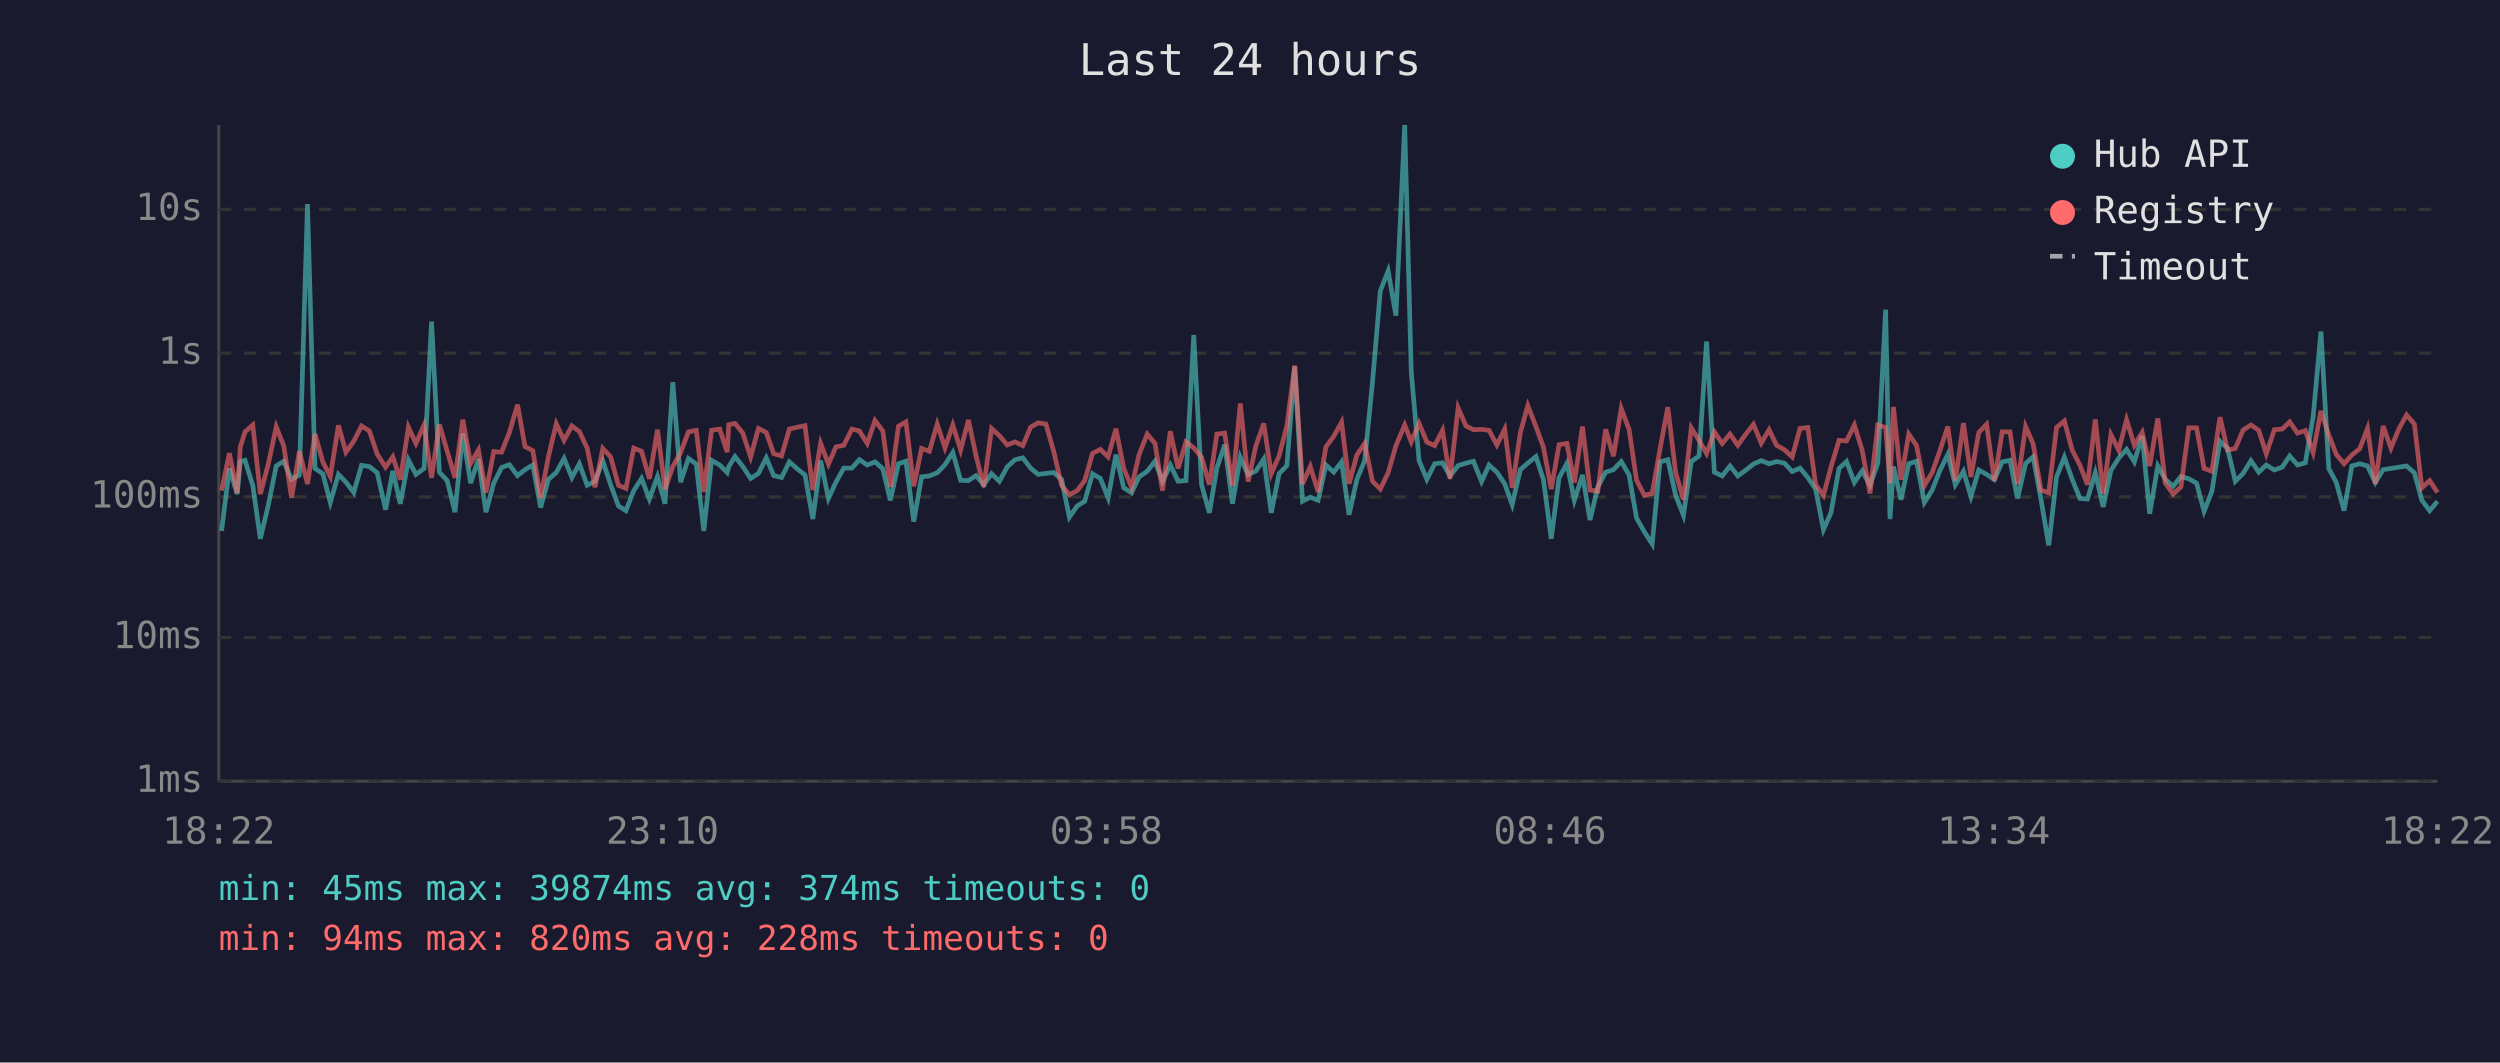
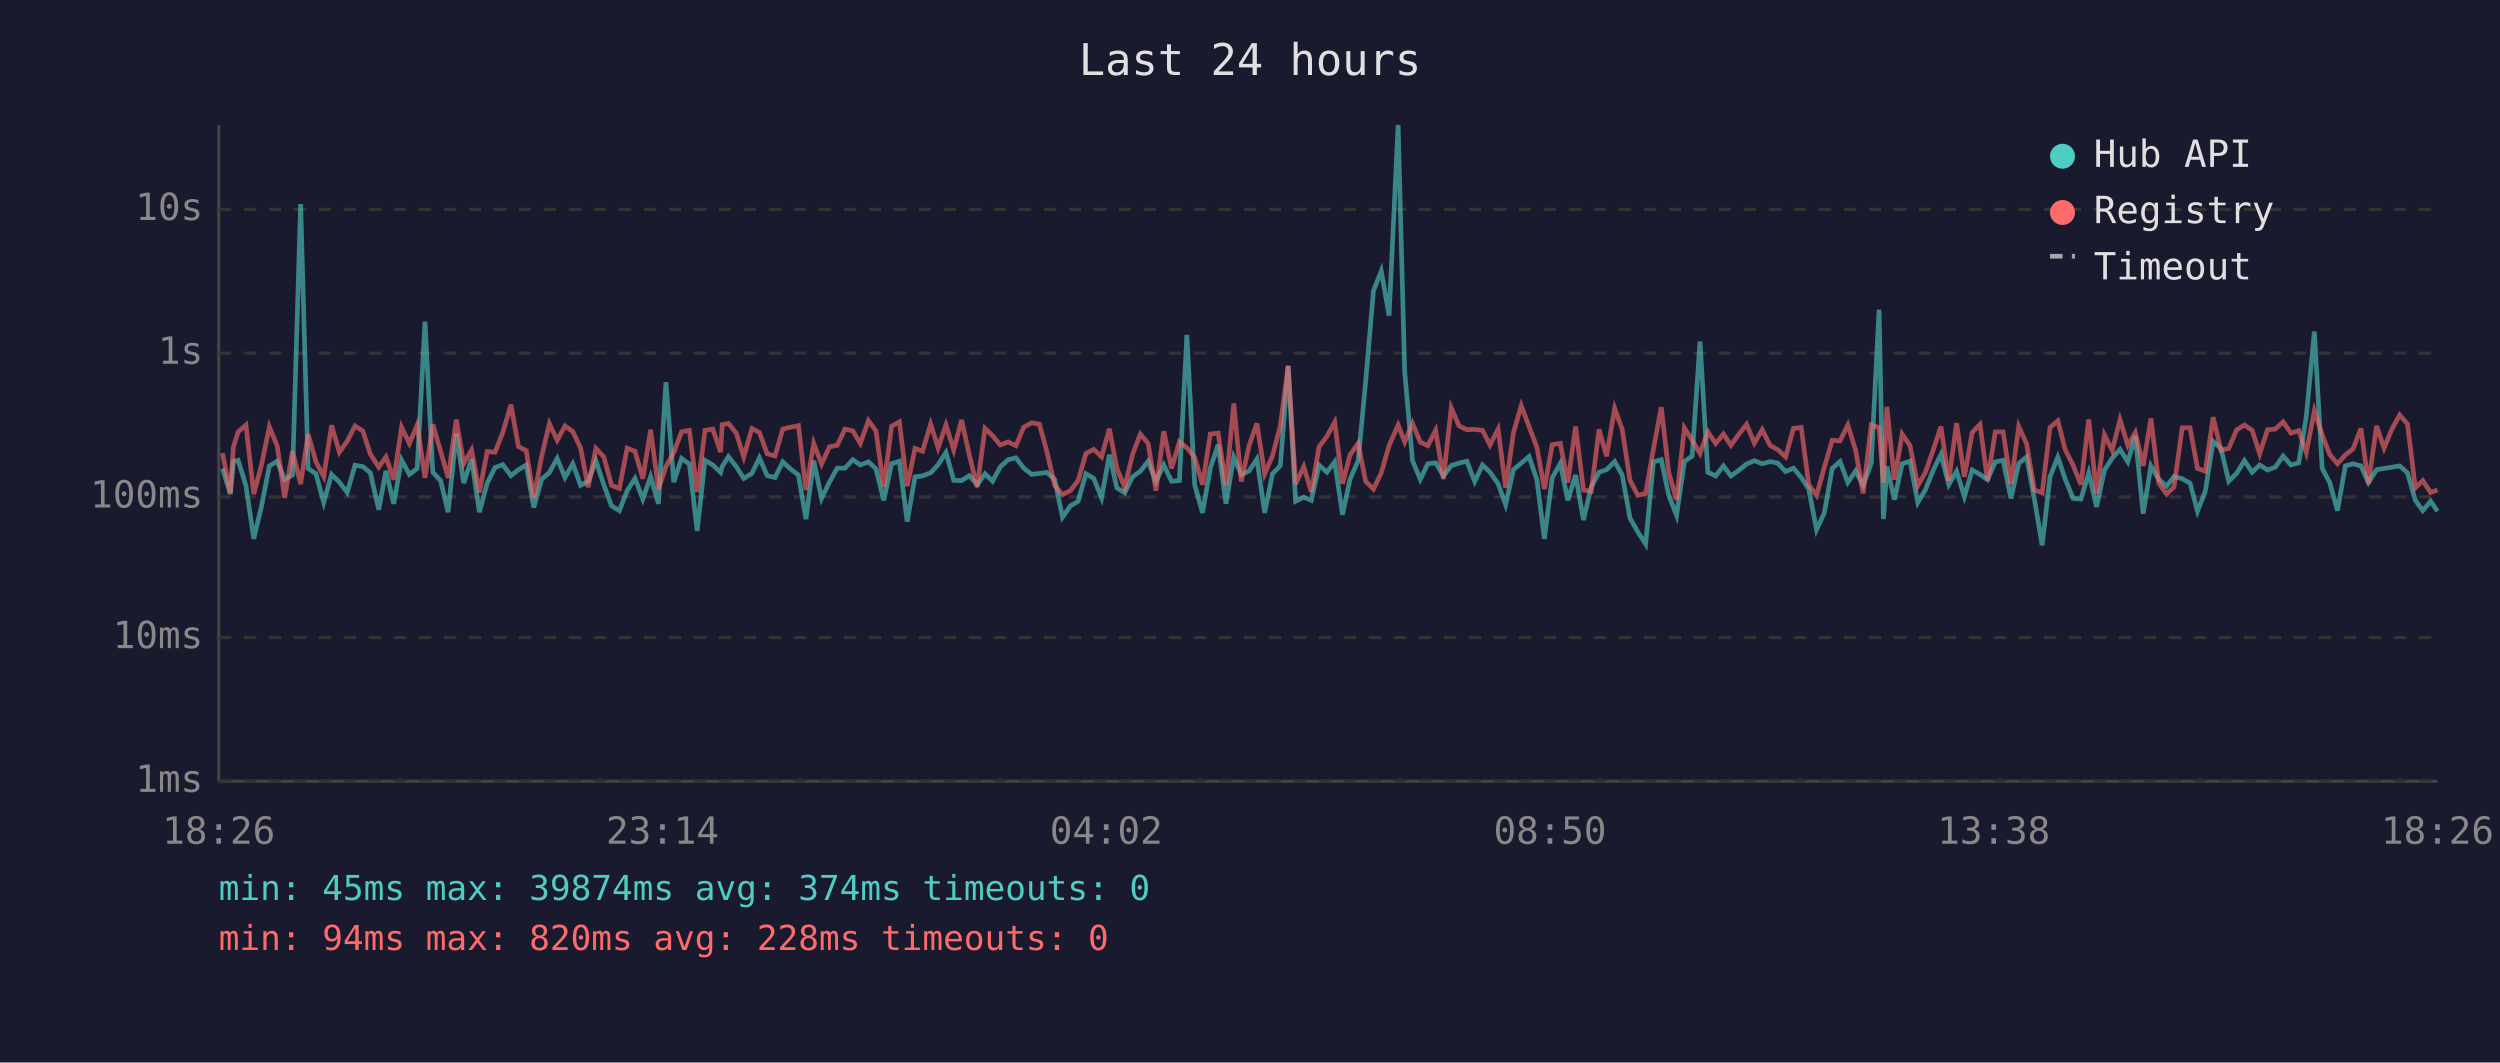
<svg xmlns="http://www.w3.org/2000/svg" viewBox="0 0 800 340" font-family="monospace" font-size="12">
  <rect width="800" height="340" fill="#1a1a2e" />
  <text x="400" y="24" fill="#e0e0e0" font-size="14" text-anchor="middle">Last 24 hours</text>
  <line x1="70" y1="40" x2="70" y2="250" stroke="#444" stroke-width="1" />
  <line x1="70" y1="250" x2="780" y2="250" stroke="#444" stroke-width="1" />
  <line x1="70" y1="250" x2="780" y2="250" stroke="#333" stroke-width="1" stroke-dasharray="4" />
  <text x="65" y="250" fill="#888" text-anchor="end" dominant-baseline="middle">1ms</text>
  <line x1="70" y1="204" x2="780" y2="204" stroke="#333" stroke-width="1" stroke-dasharray="4" />
  <text x="65" y="204" fill="#888" text-anchor="end" dominant-baseline="middle">10ms</text>
  <line x1="70" y1="159" x2="780" y2="159" stroke="#333" stroke-width="1" stroke-dasharray="4" />
  <text x="65" y="159" fill="#888" text-anchor="end" dominant-baseline="middle">100ms</text>
  <line x1="70" y1="113" x2="780" y2="113" stroke="#333" stroke-width="1" stroke-dasharray="4" />
  <text x="65" y="113" fill="#888" text-anchor="end" dominant-baseline="middle">1s</text>
  <line x1="70" y1="67" x2="780" y2="67" stroke="#333" stroke-width="1" stroke-dasharray="4" />
  <text x="65" y="67" fill="#888" text-anchor="end" dominant-baseline="middle">10s</text>
-   <text x="70" y="270" fill="#888" text-anchor="middle">18:22</text>
-   <text x="212" y="270" fill="#888" text-anchor="middle">23:10</text>
-   <text x="354" y="270" fill="#888" text-anchor="middle">03:58</text>
-   <text x="496" y="270" fill="#888" text-anchor="middle">08:46</text>
-   <text x="638" y="270" fill="#888" text-anchor="middle">13:34</text>
-   <text x="780" y="270" fill="#888" text-anchor="middle">18:22</text>
-   <polyline points="70.9,169.9 73.4,149.9 75.9,158.1 76.9,147.7 78.4,147.3 80.9,155.4 83.3,172.4 85.8,161.9 88.4,149.1 90.8,147.6 93.3,153.4 95.8,152.0 98.4,65.3 100.8,149.9 103.3,151.6 105.7,160.8 108.3,151.8 110.7,154.3 113.2,157.6 115.7,148.9 118.2,149.3 120.7,151.3 123.4,163.1 125.7,150.7 128.1,161.2 130.7,147.2 133.1,151.8 135.7,149.9 138.1,102.9 140.6,151.1 143.1,153.8 145.6,163.9 148.1,138.7 150.6,154.6 153.1,146.9 155.5,163.9 158.0,154.6 160.5,149.6 163.0,148.7 165.6,152.2 168.0,150.3 170.5,148.8 173.0,162.4 175.5,153.4 178.0,151.2 180.5,146.7 183.0,152.8 185.4,148.4 187.9,155.3 190.4,154.0 192.9,147.5 195.4,155.1 197.9,161.9 200.3,163.4 202.8,157.0 205.3,153.1 207.8,159.7 210.4,152.5 212.8,161.2 215.3,122.3 217.8,154.3 220.3,146.7 222.8,148.5 225.2,169.9 227.7,147.3 230.3,148.8 232.7,151.2 233.2,149.3 235.2,146.1 237.7,149.3 240.2,153.1 242.7,151.5 245.2,146.5 247.6,152.2 250.1,152.8 252.6,147.8 255.2,150.1 257.6,152.0 260.1,166.1 262.6,147.4 265.1,159.5 267.5,154.3 270.0,149.8 272.6,149.8 275.0,147.1 277.5,148.8 280.0,147.8 282.5,150.0 284.9,160.1 287.5,148.4 289.9,147.6 292.4,166.9 294.9,152.6 297.4,152.3 299.9,151.3 302.4,148.7 304.9,144.8 307.4,153.7 309.9,153.8 312.3,152.2 314.8,155.1 317.3,151.6 319.8,154.0 322.3,149.4 324.8,147.1 327.3,146.5 329.8,149.8 332.2,151.8 334.7,151.5 337.2,151.2 339.7,153.4 342.2,165.5 344.7,161.9 347.1,160.4 349.6,151.6 352.1,153.1 354.6,159.3 357.1,145.5 359.6,156.1 362.1,157.7 364.5,152.6 367.1,150.8 369.6,147.6 372.0,154.0 374.5,148.8 377.0,154.0 379.5,153.8 382.0,107.2 384.5,155.1 387.0,164.1 389.4,149.8 391.9,142.3 394.4,161.2 396.9,146.3 399.4,151.9 401.9,150.7 404.4,146.9 406.8,164.1 409.3,151.6 411.8,149.0 414.3,117.2 416.8,160.4 419.3,159.1 421.8,160.1 424.3,148.8 426.8,151.1 429.3,147.8 431.7,164.7 434.2,153.4 436.7,147.4 439.2,122.3 441.7,93.1 444.2,86.7 446.7,101.0 449.5,40.0 451.6,119.0 454.1,147.4 456.6,153.4 459.1,148.4 461.6,148.1 464.0,152.3 466.6,149.0 469.1,148.2 471.5,147.6 474.1,154.1 476.5,148.8 479.0,151.1 481.5,154.8 483.9,161.5 486.5,150.3 488.9,148.2 491.5,146.1 493.9,153.5 496.4,172.4 498.9,152.9 501.4,148.3 503.8,160.1 506.4,152.0 508.8,166.4 511.3,155.8 513.8,151.1 516.3,150.3 518.8,147.7 521.3,152.0 523.7,165.8 526.2,170.2 528.7,174.1 531.2,147.8 533.7,147.1 536.2,158.5 538.7,164.9 541.2,147.7 543.7,145.9 546.1,109.3 548.6,151.1 551.1,152.3 553.6,149.1 556.1,152.3 558.6,150.5 561.1,148.5 563.6,147.4 566.1,148.4 568.5,147.7 571.0,148.2 573.5,150.9 576.0,149.8 578.5,152.8 581.0,156.5 583.5,169.5 585.9,164.1 588.5,149.9 590.9,147.7 593.4,154.4 595.9,150.7 598.4,155.3 600.9,148.2 603.4,99.1 604.8,166.1 605.9,149.3 608.3,159.9 610.8,148.4 613.3,147.6 615.8,160.8 618.3,156.8 620.8,150.5 623.3,145.4 625.7,155.1 628.3,150.8 630.7,158.9 633.2,150.4 635.7,151.8 638.2,153.5 640.7,147.8 643.2,147.3 645.6,159.5 648.2,148.3 650.6,146.2 653.1,159.7 655.6,174.5 658.1,152.6 660.6,146.3 663.1,153.4 665.6,159.5 668.0,159.7 670.5,151.3 673.0,162.2 675.5,150.5 678.0,146.6 680.5,143.8 683.0,147.8 685.5,139.5 687.9,164.4 690.5,149.1 692.9,153.4 695.4,155.6 697.9,152.5 700.4,153.2 702.9,154.6 705.3,163.6 707.8,157.2 710.4,141.2 712.8,143.5 715.3,154.0 717.8,151.5 720.3,147.4 722.8,151.1 725.2,148.8 727.8,150.4 730.3,149.5 732.7,145.9 735.2,148.8 737.7,148.1 740.2,133.4 742.7,106.1 745.2,149.9 747.6,154.4 750.1,163.4 752.6,149.1 755.1,148.4 757.6,149.1 760.1,154.4 762.6,150.3 765.1,149.9 767.6,149.5 770.1,149.1 772.6,151.3 775.0,160.1 777.5,163.4 780.0,160.4" fill="none" stroke="#4ecdc4" stroke-width="1.5" opacity="0.6" />
-   <polyline points="70.9,157.0 73.4,145.0 75.9,157.7 76.9,143.0 78.4,138.2 80.9,136.0 83.3,158.1 85.8,148.7 88.4,136.6 90.8,142.7 93.3,159.3 95.8,144.4 98.4,154.9 100.8,138.9 103.3,147.8 105.7,152.5 108.3,136.1 110.7,144.7 113.2,141.2 115.7,136.3 118.2,137.9 120.7,145.3 123.4,149.5 125.7,146.2 128.1,153.5 130.7,136.7 133.1,141.9 135.7,136.0 138.1,152.9 140.6,135.8 143.1,144.4 145.6,152.9 148.1,134.3 150.6,148.3 153.1,144.0 155.5,157.6 158.0,144.5 160.5,144.7 163.0,138.4 165.6,129.5 168.0,142.9 170.5,144.2 173.0,159.3 175.5,146.1 178.0,135.6 180.5,140.9 183.0,136.3 185.4,138.1 187.9,143.4 190.4,155.9 192.9,143.5 195.4,146.2 197.9,155.3 200.3,156.3 202.8,143.4 205.3,144.4 207.8,153.2 210.4,137.5 212.8,156.5 215.3,149.3 217.8,144.8 220.3,138.2 222.8,137.7 225.2,157.4 227.7,137.7 230.3,137.3 232.7,144.7 233.2,135.9 235.2,135.5 237.7,138.6 240.2,146.2 242.7,137.1 245.2,138.4 247.6,145.2 250.1,145.9 252.6,137.3 255.2,136.7 257.6,136.2 260.1,156.8 262.6,141.9 265.1,148.5 267.5,143.0 270.0,142.5 272.6,137.3 275.0,137.9 277.5,141.9 280.0,134.6 282.5,137.9 284.9,155.8 287.5,136.4 289.9,135.0 292.4,155.6 294.9,143.5 297.4,144.4 299.9,135.7 302.4,143.3 304.9,136.0 307.4,144.0 309.9,134.4 312.3,145.7 314.8,155.8 317.3,137.1 319.8,139.4 322.3,142.4 324.8,141.4 327.3,142.6 329.8,136.7 332.2,135.3 334.7,135.7 337.2,144.5 339.7,155.3 342.2,158.3 344.7,157.0 347.1,153.8 349.6,145.1 352.1,143.8 354.6,146.2 357.1,137.2 359.6,149.9 362.1,155.9 364.5,145.5 367.1,138.9 369.6,141.9 372.0,157.0 374.5,138.0 377.0,149.9 379.5,141.4 382.0,143.3 384.5,146.3 387.0,155.1 389.4,138.9 391.9,138.6 394.4,155.4 396.9,129.1 399.4,154.1 401.9,142.6 404.4,135.5 406.8,151.6 409.3,145.9 411.8,136.3 414.3,117.0 416.8,154.9 419.3,149.3 421.8,157.4 424.3,143.0 426.8,139.6 429.3,135.1 431.7,154.8 434.2,145.6 436.7,141.9 439.2,154.0 441.7,156.5 444.2,151.3 446.7,142.6 449.5,136.0 451.6,141.4 454.1,135.5 456.6,141.5 459.1,142.6 461.6,137.7 464.0,153.2 466.6,130.5 469.1,136.3 471.5,137.5 474.1,137.4 476.5,137.7 479.0,142.4 481.5,137.3 483.9,156.1 486.5,138.5 488.9,129.8 491.5,136.5 493.9,143.1 496.4,156.5 498.9,142.3 501.4,141.9 503.8,154.4 506.4,136.5 508.8,156.8 511.3,157.2 513.8,137.4 516.3,146.0 518.8,130.7 521.3,137.4 523.7,153.7 526.2,158.5 528.7,157.9 531.2,143.7 533.7,130.3 536.2,151.2 538.7,159.9 541.2,136.9 543.7,140.9 546.1,145.1 548.6,138.2 551.1,141.9 553.6,138.9 556.1,142.5 558.6,139.0 561.1,135.8 563.6,141.8 566.1,137.5 568.5,142.5 571.0,143.9 573.5,146.2 576.0,137.1 578.5,136.8 581.0,155.1 583.5,158.5 585.9,149.5 588.5,140.9 590.9,141.1 593.4,136.0 595.9,144.1 598.4,157.9 600.9,136.0 603.4,136.8 604.8,154.6 605.9,130.2 608.3,153.5 610.8,138.9 613.3,142.6 615.8,155.4 618.3,151.2 620.8,144.1 623.3,136.5 625.7,153.8 628.3,135.4 630.7,152.6 633.2,138.4 635.7,135.8 638.2,153.8 640.7,138.2 643.2,138.2 645.6,154.9 648.2,136.5 650.6,142.0 653.1,156.8 655.6,157.7 658.1,136.8 660.6,134.7 663.1,144.0 665.6,148.9 668.0,155.1 670.5,134.2 673.0,157.9 675.5,139.1 678.0,144.1 680.5,134.3 683.0,142.5 685.5,138.4 687.9,149.1 690.5,133.9 692.9,154.6 695.4,158.1 697.9,155.8 700.4,136.9 702.9,136.9 705.3,149.9 707.8,150.8 710.4,133.5 712.8,144.0 715.3,143.5 717.8,137.6 720.3,136.0 722.8,137.7 725.2,145.2 727.8,137.5 730.3,137.3 732.7,135.0 735.2,138.6 737.7,137.8 740.2,144.8 742.7,131.5 745.2,139.2 747.6,145.4 750.1,148.4 752.6,145.6 755.1,143.6 757.6,137.1 760.1,154.8 762.6,136.3 765.1,143.4 767.6,137.3 770.1,132.8 772.6,135.7 775.0,156.1 777.5,153.8 780.0,157.6" fill="none" stroke="#ff6b6b" stroke-width="1.5" opacity="0.6" />
+   <text x="70" y="270" fill="#888" text-anchor="middle">18:26</text>
+   <text x="212" y="270" fill="#888" text-anchor="middle">23:14</text>
+   <text x="354" y="270" fill="#888" text-anchor="middle">04:02</text>
+   <text x="496" y="270" fill="#888" text-anchor="middle">08:50</text>
+   <text x="638" y="270" fill="#888" text-anchor="middle">13:38</text>
+   <text x="780" y="270" fill="#888" text-anchor="middle">18:26</text>
+   <polyline points="71.2,149.9 73.7,158.1 74.7,147.7 76.2,147.3 78.7,155.4 81.2,172.4 83.7,161.9 86.2,149.1 88.7,147.6 91.1,153.4 93.6,152.0 96.2,65.3 98.6,149.9 101.1,151.6 103.6,160.8 106.1,151.8 108.6,154.3 111.1,157.6 113.6,148.9 116.1,149.3 118.5,151.3 121.2,163.1 123.5,150.7 126.0,161.2 128.5,147.2 131.0,151.8 133.5,149.9 136.0,102.9 138.5,151.1 141.0,153.8 143.4,163.9 146.0,138.7 148.4,154.6 150.9,146.9 153.4,163.9 155.9,154.6 158.4,149.6 160.9,148.7 163.5,152.2 165.9,150.3 168.4,148.8 170.8,162.4 173.3,153.4 175.8,151.2 178.3,146.7 180.8,152.8 183.3,148.4 185.8,155.3 188.2,154.0 190.7,147.5 193.2,155.1 195.7,161.9 198.2,163.4 200.7,157.0 203.2,153.1 205.7,159.7 208.2,152.5 210.7,161.2 213.1,122.3 215.6,154.3 218.1,146.7 220.6,148.5 223.1,169.9 225.6,147.3 228.1,148.8 230.6,151.2 231.1,149.3 233.1,146.1 235.6,149.3 238.0,153.1 240.6,151.5 243.0,146.5 245.5,152.2 248.0,152.8 250.5,147.8 253.0,150.1 255.5,152.0 257.9,166.1 260.4,147.4 262.9,159.5 265.4,154.3 267.9,149.8 270.4,149.8 272.9,147.1 275.3,148.8 277.9,147.8 280.3,150.0 282.8,160.1 285.3,148.4 287.8,147.6 290.3,166.9 292.8,152.6 295.2,152.3 297.8,151.3 300.2,148.7 302.7,144.8 305.2,153.7 307.7,153.8 310.2,152.2 312.7,155.1 315.2,151.6 317.6,154.0 320.1,149.4 322.6,147.1 325.1,146.5 327.6,149.8 330.1,151.8 332.6,151.5 335.0,151.2 337.5,153.4 340.0,165.5 342.5,161.9 345.0,160.4 347.5,151.6 350.0,153.1 352.5,159.3 355.0,145.5 357.4,156.1 359.9,157.7 362.4,152.6 364.9,150.8 367.4,147.6 369.9,154.0 372.4,148.8 374.9,154.0 377.4,153.8 379.8,107.2 382.3,155.1 384.8,164.1 387.3,149.8 389.8,142.3 392.3,161.2 394.8,146.3 397.2,151.9 399.7,150.7 402.2,146.9 404.7,164.1 407.2,151.6 409.7,149.0 412.2,117.2 414.6,160.4 417.2,159.1 419.6,160.1 422.1,148.8 424.6,151.1 427.1,147.8 429.6,164.7 432.0,153.4 434.6,147.4 437.0,122.3 439.5,93.1 442.0,86.7 444.5,101.0 447.4,40.0 449.5,119.0 452.0,147.4 454.5,153.4 456.9,148.4 459.4,148.1 461.9,152.3 464.4,149.0 466.9,148.2 469.4,147.6 471.9,154.1 474.4,148.8 476.8,151.1 479.4,154.8 481.8,161.5 484.3,150.3 486.8,148.2 489.3,146.1 491.8,153.5 494.2,172.4 496.7,152.9 499.3,148.3 501.7,160.1 504.2,152.0 506.7,166.4 509.2,155.8 511.7,151.1 514.1,150.3 516.7,147.7 519.1,152.0 521.6,165.8 524.1,170.2 526.6,174.1 529.1,147.8 531.6,147.1 534.0,158.5 536.5,164.9 539.0,147.7 541.5,145.9 544.0,109.3 546.5,151.1 549.0,152.3 551.5,149.1 553.9,152.3 556.4,150.5 558.9,148.5 561.4,147.4 563.9,148.4 566.4,147.7 568.9,148.2 571.4,150.9 573.9,149.8 576.4,152.8 578.8,156.5 581.3,169.5 583.8,164.1 586.3,149.9 588.8,147.7 591.3,154.4 593.8,150.7 596.2,155.3 598.8,148.2 601.3,99.1 602.7,166.1 603.8,149.3 606.2,159.9 608.7,148.4 611.2,147.6 613.7,160.8 616.1,156.8 618.6,150.5 621.1,145.4 623.6,155.1 626.1,150.8 628.6,158.9 631.1,150.4 633.6,151.8 636.0,153.5 638.5,147.8 641.0,147.3 643.5,159.5 646.0,148.3 648.5,146.2 651.0,159.7 653.5,174.5 656.0,152.6 658.5,146.3 660.9,153.4 663.4,159.5 665.9,159.7 668.4,151.3 670.9,162.2 673.4,150.5 675.9,146.6 678.4,143.8 680.9,147.8 683.3,139.5 685.8,164.4 688.3,149.1 690.8,153.4 693.3,155.6 695.7,152.5 698.3,153.2 700.8,154.6 703.2,163.6 705.7,157.2 708.2,141.2 710.7,143.5 713.2,154.0 715.7,151.5 718.2,147.4 720.7,151.1 723.1,148.8 725.6,150.4 728.1,149.5 730.6,145.9 733.1,148.8 735.6,148.1 738.0,133.4 740.6,106.1 743.1,149.9 745.5,154.4 748.0,163.4 750.5,149.1 753.0,148.4 755.5,149.1 757.9,154.4 760.5,150.3 762.9,149.9 765.4,149.5 767.9,149.1 770.4,151.3 772.9,160.1 775.3,163.4 777.8,160.4 780.0,163.6" fill="none" stroke="#4ecdc4" stroke-width="1.5" opacity="0.6" />
+   <polyline points="71.2,145.0 73.7,157.7 74.7,143.0 76.2,138.2 78.7,136.0 81.2,158.1 83.7,148.7 86.2,136.6 88.7,142.7 91.1,159.3 93.6,144.4 96.2,154.9 98.6,138.9 101.1,147.8 103.6,152.5 106.1,136.1 108.6,144.7 111.1,141.2 113.6,136.3 116.1,137.9 118.5,145.3 121.2,149.5 123.5,146.2 126.0,153.5 128.5,136.7 131.0,141.9 133.5,136.0 136.0,152.9 138.5,135.8 141.0,144.4 143.4,152.9 146.0,134.3 148.4,148.3 150.9,144.0 153.4,157.6 155.9,144.5 158.4,144.7 160.9,138.4 163.5,129.5 165.9,142.9 168.4,144.2 170.8,159.3 173.3,146.1 175.8,135.6 178.3,140.9 180.8,136.3 183.3,138.1 185.8,143.4 188.2,155.9 190.7,143.5 193.2,146.2 195.7,155.3 198.2,156.3 200.7,143.4 203.2,144.4 205.7,153.2 208.2,137.5 210.7,156.5 213.1,149.3 215.6,144.8 218.1,138.2 220.6,137.7 223.1,157.4 225.6,137.7 228.1,137.3 230.6,144.7 231.1,135.9 233.1,135.5 235.6,138.6 238.0,146.2 240.6,137.1 243.0,138.4 245.5,145.2 248.0,145.9 250.5,137.3 253.0,136.7 255.5,136.2 257.9,156.8 260.4,141.9 262.9,148.5 265.4,143.0 267.9,142.5 270.4,137.3 272.9,137.9 275.3,141.9 277.9,134.6 280.3,137.9 282.8,155.8 285.3,136.4 287.8,135.0 290.3,155.6 292.8,143.5 295.2,144.4 297.8,135.7 300.2,143.3 302.7,136.0 305.2,144.0 307.7,134.4 310.2,145.7 312.7,155.8 315.2,137.1 317.6,139.4 320.1,142.4 322.6,141.4 325.1,142.6 327.6,136.7 330.1,135.3 332.6,135.7 335.0,144.5 337.5,155.3 340.0,158.3 342.5,157.0 345.0,153.8 347.5,145.1 350.0,143.8 352.5,146.2 355.0,137.2 357.4,149.9 359.9,155.9 362.4,145.5 364.9,138.9 367.4,141.9 369.9,157.0 372.4,138.0 374.9,149.9 377.4,141.4 379.8,143.3 382.3,146.3 384.8,155.1 387.3,138.9 389.8,138.6 392.3,155.4 394.8,129.1 397.2,154.1 399.7,142.6 402.2,135.5 404.7,151.6 407.2,145.9 409.7,136.3 412.2,117.0 414.6,154.9 417.2,149.3 419.6,157.4 422.1,143.0 424.6,139.6 427.1,135.1 429.6,154.8 432.0,145.6 434.6,141.9 437.0,154.0 439.5,156.5 442.0,151.3 444.5,142.6 447.4,136.0 449.5,141.4 452.0,135.5 454.5,141.5 456.9,142.6 459.4,137.7 461.9,153.2 464.4,130.5 466.9,136.3 469.4,137.5 471.9,137.4 474.4,137.7 476.8,142.4 479.4,137.3 481.8,156.1 484.3,138.5 486.8,129.8 489.3,136.5 491.8,143.1 494.2,156.5 496.7,142.3 499.3,141.9 501.7,154.4 504.2,136.5 506.7,156.8 509.2,157.2 511.7,137.4 514.1,146.0 516.7,130.7 519.1,137.4 521.6,153.7 524.1,158.5 526.6,157.9 529.1,143.7 531.6,130.3 534.0,151.2 536.5,159.9 539.0,136.9 541.5,140.9 544.0,145.1 546.5,138.2 549.0,141.9 551.5,138.9 553.9,142.5 556.4,139.0 558.9,135.8 561.4,141.8 563.9,137.5 566.4,142.5 568.9,143.9 571.4,146.2 573.9,137.1 576.4,136.8 578.8,155.1 581.3,158.5 583.8,149.5 586.3,140.9 588.8,141.1 591.3,136.0 593.8,144.1 596.2,157.9 598.8,136.0 601.3,136.8 602.7,154.6 603.8,130.2 606.2,153.5 608.7,138.9 611.2,142.6 613.7,155.4 616.1,151.2 618.6,144.1 621.1,136.5 623.6,153.8 626.1,135.4 628.6,152.6 631.1,138.4 633.6,135.8 636.0,153.8 638.5,138.2 641.0,138.2 643.5,154.9 646.0,136.5 648.5,142.0 651.0,156.8 653.5,157.7 656.0,136.8 658.5,134.7 660.9,144.0 663.4,148.9 665.9,155.1 668.4,134.2 670.9,157.9 673.4,139.1 675.9,144.1 678.4,134.3 680.9,142.5 683.3,138.4 685.8,149.1 688.3,133.9 690.8,154.6 693.3,158.1 695.7,155.8 698.3,136.9 700.8,136.9 703.2,149.9 705.7,150.8 708.2,133.5 710.7,144.0 713.2,143.5 715.7,137.6 718.2,136.0 720.7,137.7 723.1,145.2 725.6,137.5 728.1,137.3 730.6,135.0 733.1,138.6 735.6,137.8 738.0,144.8 740.6,131.5 743.1,139.2 745.5,145.4 748.0,148.4 750.5,145.6 753.0,143.6 755.5,137.1 757.9,154.8 760.5,136.3 762.9,143.4 765.4,137.3 767.9,132.8 770.4,135.7 772.9,156.1 775.3,153.8 777.8,157.6 780.0,156.8" fill="none" stroke="#ff6b6b" stroke-width="1.5" opacity="0.6" />
  <circle cx="660" cy="50" r="4" fill="#4ecdc4" />
  <text x="670" y="50" fill="#e0e0e0" dominant-baseline="middle">Hub API</text>
  <circle cx="660" cy="68" r="4" fill="#ff6b6b" />
  <text x="670" y="68" fill="#e0e0e0" dominant-baseline="middle">Registry</text>
  <line x1="656" y1="82" x2="664" y2="82" stroke="#e0e0e0" stroke-width="1.5" stroke-dasharray="4,3" opacity="0.7" />
  <text x="670" y="86" fill="#e0e0e0" dominant-baseline="middle">Timeout</text>
  <text x="70" y="288" fill="#4ecdc4" font-size="11">min: 45ms  max: 39874ms  avg: 374ms  timeouts: 0</text>
  <text x="70" y="304" fill="#ff6b6b" font-size="11">min: 94ms  max: 820ms  avg: 228ms  timeouts: 0</text>
</svg>
